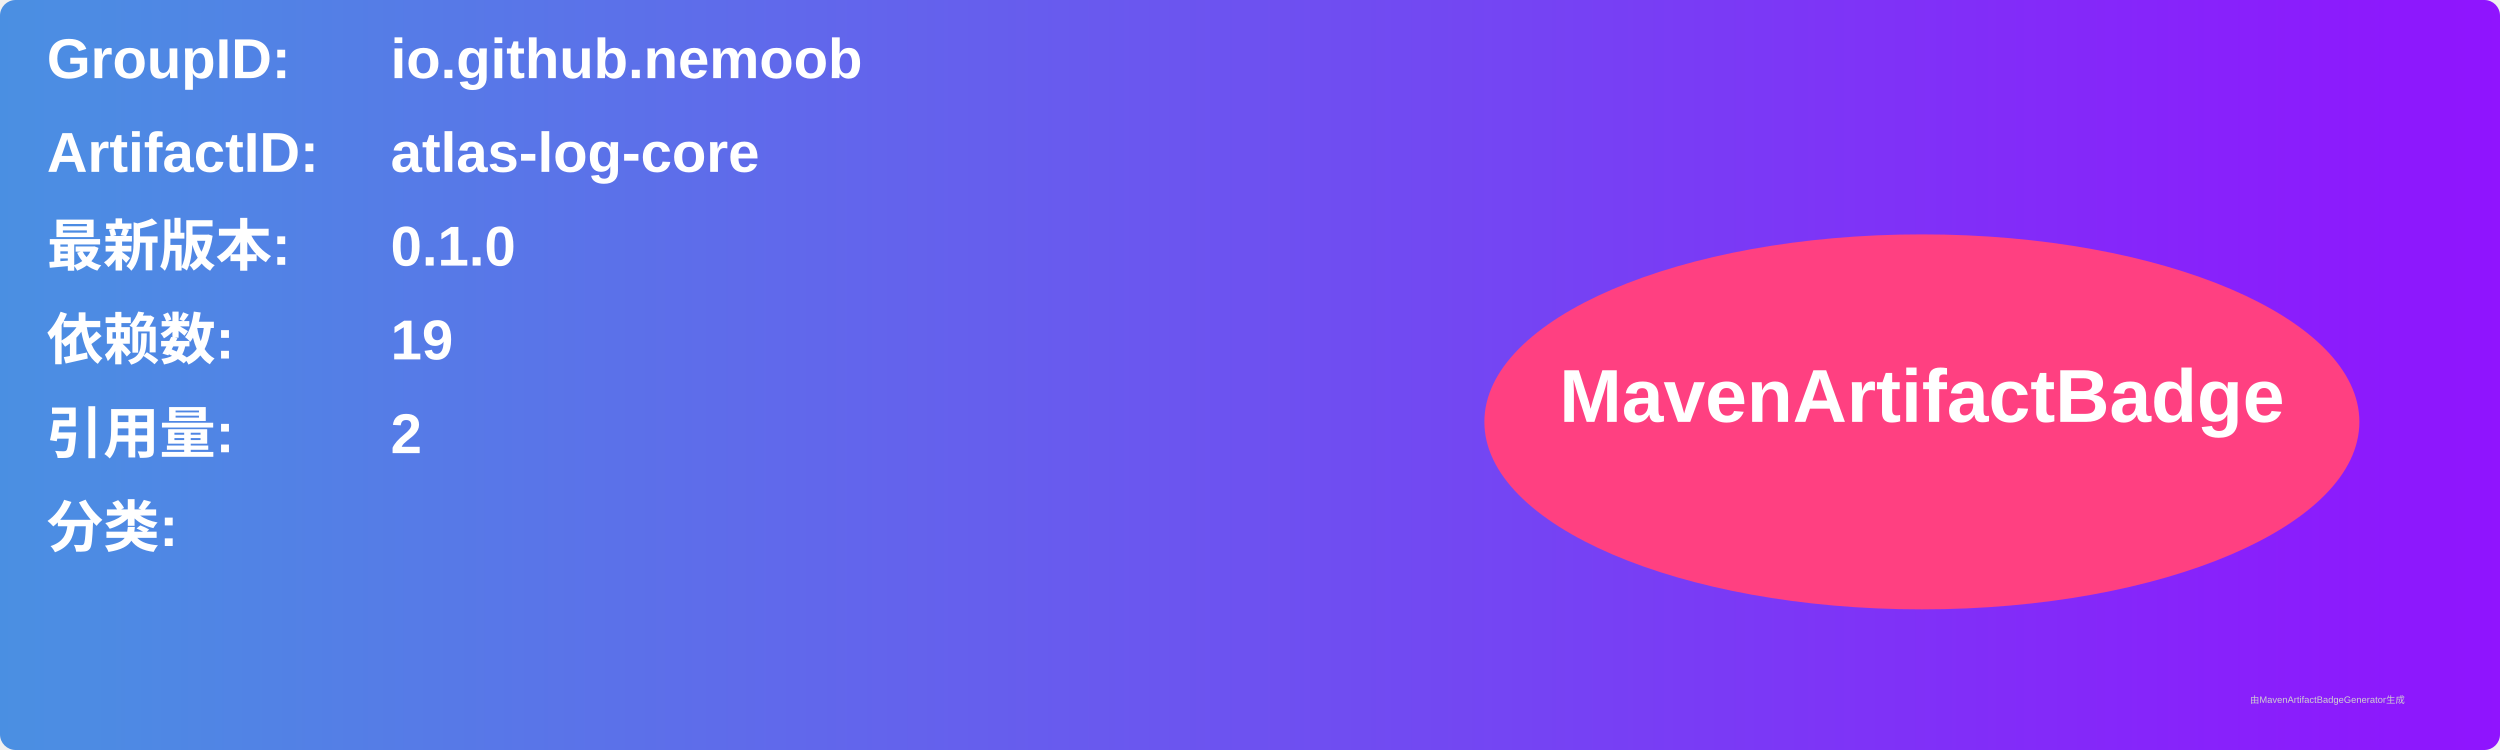
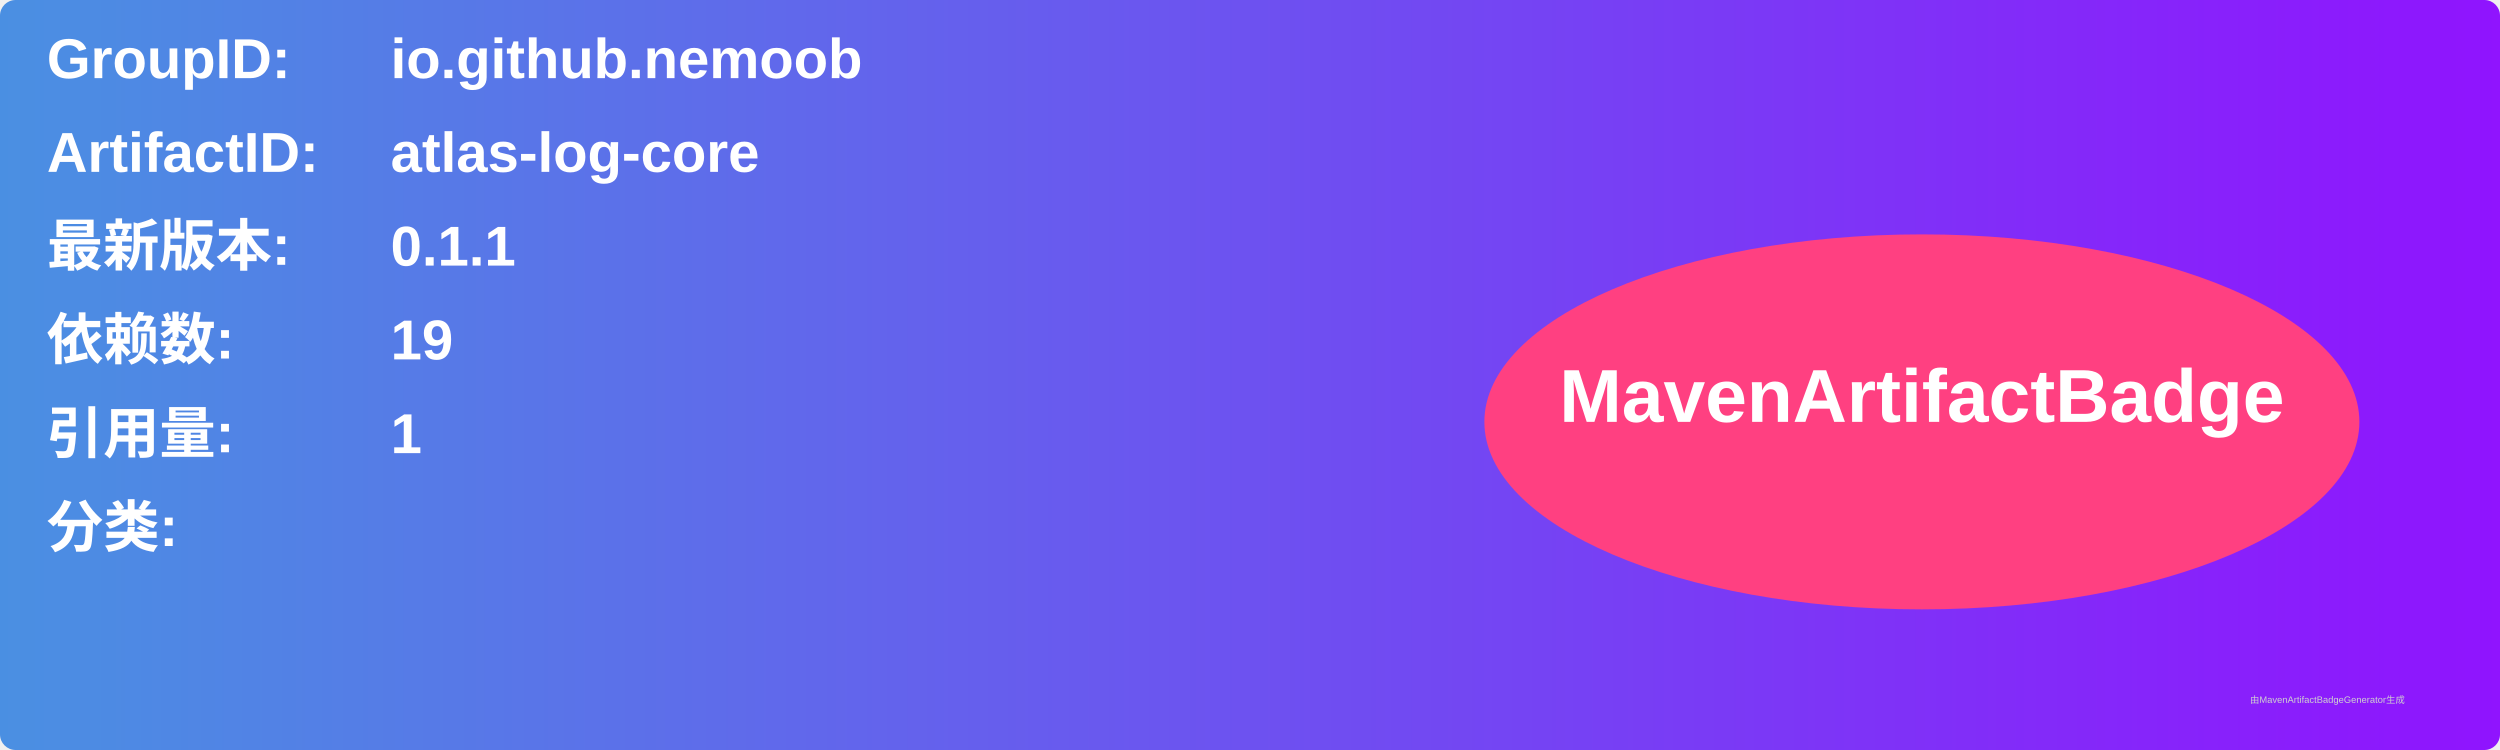
<svg xmlns="http://www.w3.org/2000/svg" width="800" height="240" viewBox="0 0 800 240">
  <linearGradient id="grad" x1="0%" y1="0%" x2="100%" y2="0%">
    <stop offset="0%" stop-color="#4a90e2" />
    <stop offset="100%" stop-color="#9013fe" />
  </linearGradient>
  <rect width="100%" height="100%" rx="5" ry="5" fill="url(#grad)" />
  <g transform="translate(15, 15)">
    <text x="0" y="10" font-family="Arial" font-size="18" fill="white" font-weight="bold" width="260">GroupID:</text>
    <text x="110" y="10" font-family="Arial" font-size="18" fill="white" font-weight="bold" width="460">io.github.nemoob</text>
    <text x="0" y="40" font-family="Arial" font-size="18" fill="white" font-weight="bold" width="260">ArtifactID:</text>
    <text x="110" y="40" font-family="Arial" font-size="18" fill="white" font-weight="bold" width="460">atlas-log-core</text>
    <text x="0" y="70" font-family="Arial" font-size="18" fill="white" font-weight="bold">最新版本:</text>
    <text x="110" y="70" font-family="Arial" font-size="18" fill="white" font-weight="bold">
-       <tspan font-weight="bold">0.1.0</tspan>
+       <tspan font-weight="bold">0.1.1</tspan>
    </text>
    <text x="0" y="100" font-family="Arial" font-size="18" fill="white" font-weight="bold">依赖数: </text>
    <text x="110" y="100" font-family="Arial" font-size="18" fill="white">
      <tspan font-weight="bold">19</tspan>
    </text>
    <text x="0" y="130" font-family="Arial" font-size="18" fill="white" font-weight="bold">引用量: </text>
    <text x="110" y="130" font-family="Arial" font-size="18" fill="white">
-       <tspan font-weight="bold">2</tspan>
+       <tspan font-weight="bold">1</tspan>
    </text>
    <text x="0" y="160" font-family="Arial" font-size="18" fill="white" font-weight="bold">分类:</text>
    <text x="10" y="190" font-family="Arial" font-size="10" fill="white">
      <tspan font-weight="bold" />
    </text>
    <ellipse cx="600" cy="120" rx="140" ry="60" fill="#ff4081" />
    <text x="600" y="120" text-anchor="middle" font-family="Arial" font-size="24" fill="white" font-weight="bold">MavenArtifactBadge</text>
  </g>
  <text x="720" y="225" font-family="Arial" font-size="3" fill="#d0d0d0">由MavenArtifactBadgeGenerator生成</text>
</svg>
